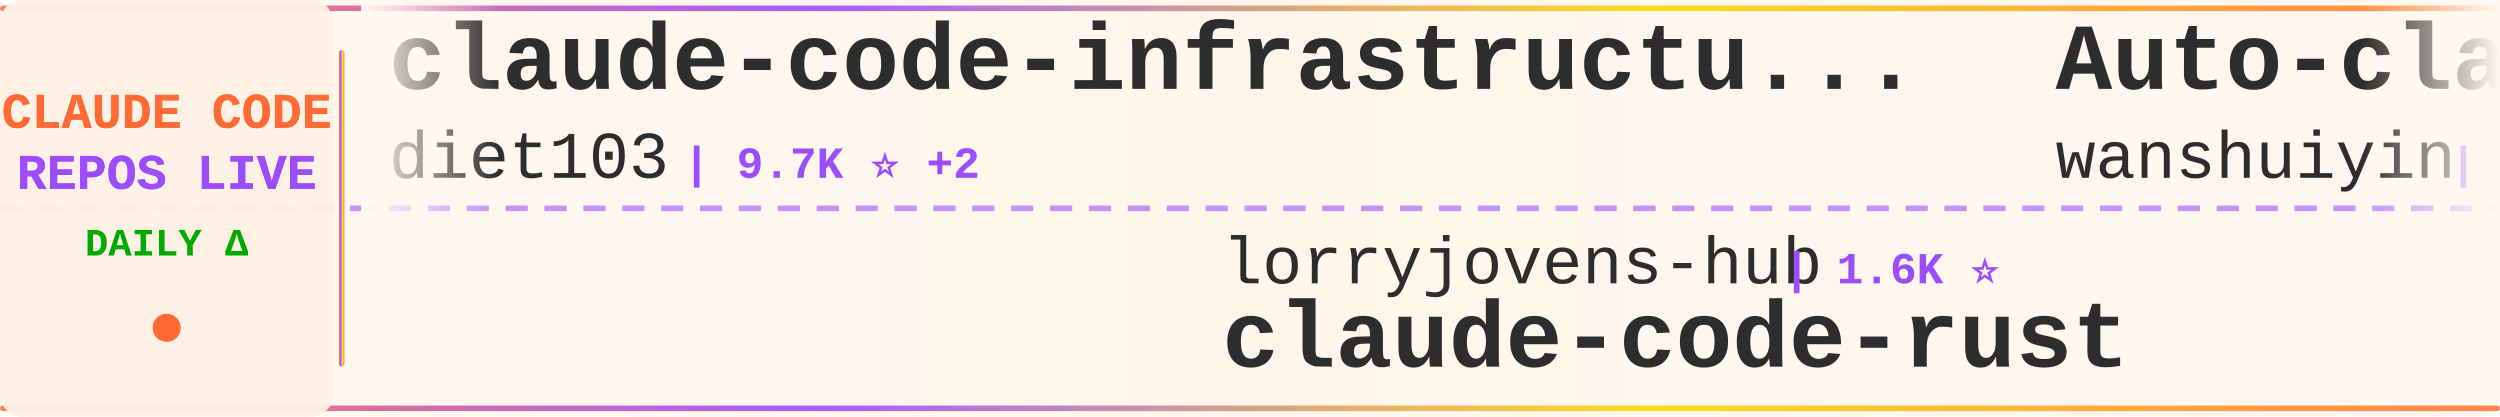
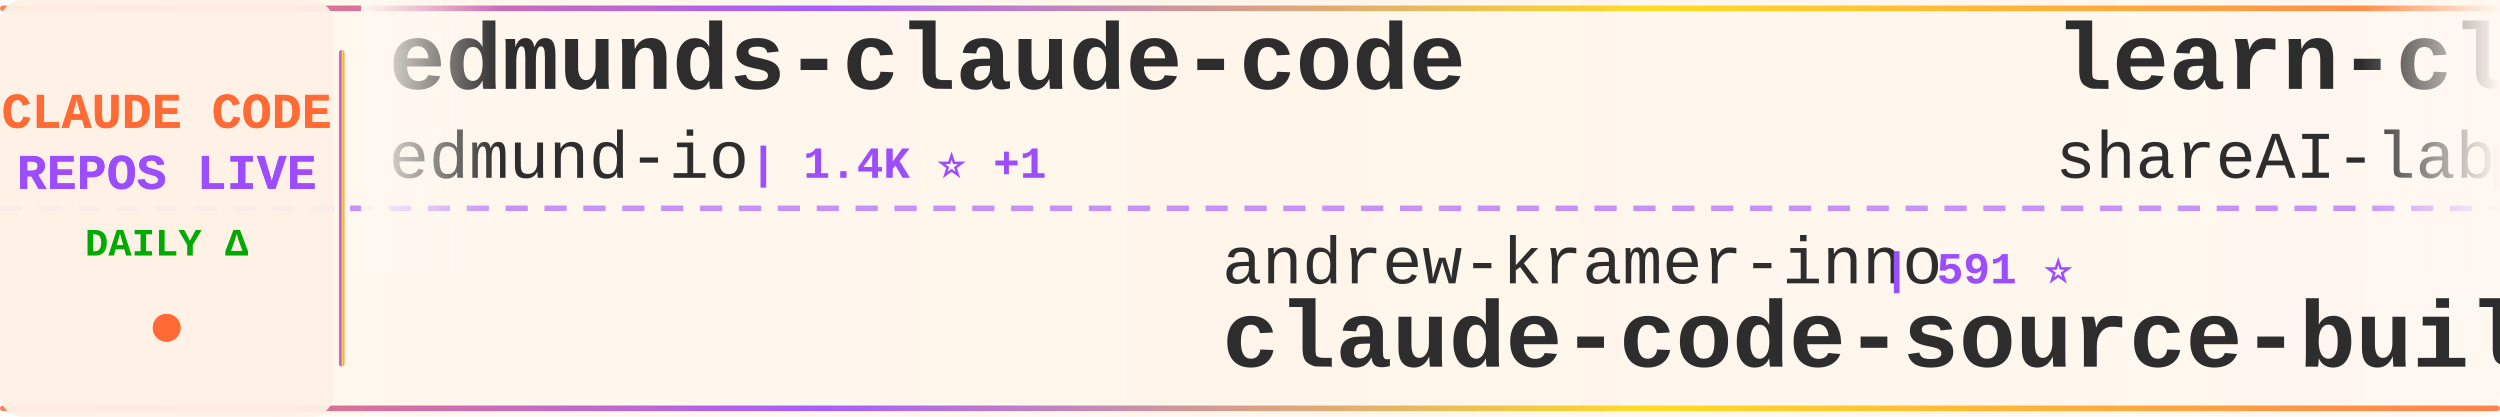
<svg xmlns="http://www.w3.org/2000/svg" width="900" height="150">
  <defs>
    <linearGradient id="tickerBg" x1="0%" y1="0%" x2="100%" y2="0%">
      <stop offset="0%" style="stop-color:#fff8f0;stop-opacity:0.98" />
      <stop offset="50%" style="stop-color:#fff5eb;stop-opacity:1" />
      <stop offset="100%" style="stop-color:#fff8f0;stop-opacity:0.98" />
    </linearGradient>
    <linearGradient id="borderGrad" x1="0%" y1="0%" x2="100%" y2="0%">
      <stop offset="0%" style="stop-color:#FF6B35;stop-opacity:0.85">
        <animate attributeName="stop-opacity" values="0.85;1;0.85" dur="2s" repeatCount="indefinite" />
      </stop>
      <stop offset="33%" style="stop-color:#9C4EFF;stop-opacity:0.9">
        <animate attributeName="stop-opacity" values="0.9;1;0.9" dur="2.2s" repeatCount="indefinite" />
      </stop>
      <stop offset="66%" style="stop-color:#FFD700;stop-opacity:0.85">
        <animate attributeName="stop-opacity" values="0.85;1;0.85" dur="1.8s" repeatCount="indefinite" />
      </stop>
      <stop offset="100%" style="stop-color:#FF6B35;stop-opacity:0.85">
        <animate attributeName="stop-opacity" values="0.85;1;0.85" dur="2s" repeatCount="indefinite" />
      </stop>
    </linearGradient>
    <filter id="textGlow">
      <feGaussianBlur stdDeviation="0.15" result="coloredBlur" />
      <feMerge>
        <feMergeNode in="coloredBlur" />
        <feMergeNode in="SourceGraphic" />
      </feMerge>
    </filter>
    <filter id="metricGlow">
      <feGaussianBlur stdDeviation="0.2" result="coloredBlur" />
      <feMerge>
        <feMergeNode in="coloredBlur" />
        <feMergeNode in="SourceGraphic" />
      </feMerge>
    </filter>
    <linearGradient id="leftFade" x1="0%" y1="0%" x2="100%" y2="0%">
      <stop offset="0%" style="stop-color:#fff8f0;stop-opacity:1" />
      <stop offset="100%" style="stop-color:#fff8f0;stop-opacity:0" />
    </linearGradient>
    <linearGradient id="rightFade" x1="0%" y1="0%" x2="100%" y2="0%">
      <stop offset="0%" style="stop-color:#fff8f0;stop-opacity:0" />
      <stop offset="100%" style="stop-color:#fff8f0;stop-opacity:1" />
    </linearGradient>
  </defs>
  <rect width="900" height="150" fill="url(#tickerBg)" rx="8" />
  <rect x="0" y="2" width="900" height="2" fill="url(#borderGrad)" rx="1" />
  <rect x="0" y="146" width="900" height="2" fill="url(#borderGrad)" rx="1" />
  <line x1="0" y1="75" x2="900" y2="75" stroke="#9C4EFF" stroke-width="2" stroke-dasharray="8 6" opacity="0.6" />
  <rect x="0" y="0" width="120" height="150" fill="#fff0e6" opacity="0.95" rx="8" />
  <text x="60" y="46" font-family="'Courier New', monospace" font-size="18" font-weight="bold" fill="#FF6B35" text-anchor="middle" filter="url(#textGlow)">
    CLAUDE CODE
  </text>
  <text x="60" y="68" font-family="'Courier New', monospace" font-size="18" font-weight="bold" fill="#9C4EFF" text-anchor="middle" filter="url(#textGlow)">
    REPOS LIVE
  </text>
  <text x="60" y="92" font-family="'Courier New', monospace" font-size="14" font-weight="bold" fill="#00aa00" text-anchor="middle">
    DAILY Δ
  </text>
  <circle cx="60" cy="118" r="5" fill="#FF6B35" filter="url(#metricGlow)">
    <animate attributeName="r" values="4;6;4" dur="1.5s" repeatCount="indefinite" />
    <animate attributeName="opacity" values="0.6;1;0.6" dur="1.5s" repeatCount="indefinite" />
  </circle>
  <rect x="122" y="18" width="2" height="114" fill="url(#borderGrad)" rx="1" />
  <clipPath id="tickerClip">
    <rect x="130" y="0" width="770" height="150" />
  </clipPath>
  <g clip-path="url(#tickerClip)">
    <g id="tickerItems">
      <animateTransform attributeName="transform" attributeType="XML" type="translate" from="0 0" to="-3000 0" dur="54s" repeatCount="indefinite" />
      <g transform="translate(0, 0)">
-         <text x="140" y="32" font-family="'Courier New', monospace" font-size="34" font-weight="bold" fill="#2d2d2d">claude-code-infrastructu...</text>
-         <text x="140" y="64" font-family="'Courier New', monospace" font-size="24" font-weight="normal" fill="#2d2d2d" opacity="1.0">diet103</text>
-         <text x="246" y="64" font-family="'Courier New', monospace" font-size="16" font-weight="bold" fill="#9C4EFF"> | 9.7K ⭐ +2</text>
+         <text x="140" y="32" font-family="'Courier New', monospace" font-size="34" font-weight="bold" fill="#2d2d2d">edmunds-claude-code</text>
+         <text x="140" y="64" font-family="'Courier New', monospace" font-size="24" font-weight="normal" fill="#2d2d2d" opacity="1.0">edmund-io</text>
+         <text x="270" y="64" font-family="'Courier New', monospace" font-size="16" font-weight="bold" fill="#9C4EFF"> | 1.4K ⭐ +1</text>
      </g>
      <g transform="translate(300, 0)">
-         <text x="140" y="102" font-family="'Courier New', monospace" font-size="24" font-weight="normal" fill="#2d2d2d" opacity="1.0">lorryjovens-hub</text>
-         <text x="342" y="102" font-family="'Courier New', monospace" font-size="16" font-weight="bold" fill="#9C4EFF"> | 1.6K ⭐</text>
-         <text x="140" y="132" font-family="'Courier New', monospace" font-size="34" font-weight="bold" fill="#2d2d2d">claude-code-rust</text>
+         <text x="140" y="102" font-family="'Courier New', monospace" font-size="24" font-weight="normal" fill="#2d2d2d" opacity="1.0">andrew-kramer-inno</text>
+         <text x="378" y="102" font-family="'Courier New', monospace" font-size="16" font-weight="bold" fill="#9C4EFF"> | 591 ⭐</text>
+         <text x="140" y="132" font-family="'Courier New', monospace" font-size="34" font-weight="bold" fill="#2d2d2d">claude-code-source-build</text>
      </g>
      <g transform="translate(600, 0)">
-         <text x="140" y="32" font-family="'Courier New', monospace" font-size="34" font-weight="bold" fill="#2d2d2d">Auto-claude-code-researc...</text>
-         <text x="140" y="64" font-family="'Courier New', monospace" font-size="24" font-weight="normal" fill="#2d2d2d" opacity="1.0">wanshuiyin</text>
-         <text x="282" y="64" font-family="'Courier New', monospace" font-size="16" font-weight="bold" fill="#9C4EFF"> | 11.2K ⭐ +60</text>
+         <text x="140" y="32" font-family="'Courier New', monospace" font-size="34" font-weight="bold" fill="#2d2d2d">learn-claude-code</text>
+         <text x="140" y="64" font-family="'Courier New', monospace" font-size="24" font-weight="normal" fill="#2d2d2d" opacity="1.0">shareAI-lab</text>
+         <text x="294" y="64" font-family="'Courier New', monospace" font-size="16" font-weight="bold" fill="#9C4EFF"> | 64.4K ⭐ +217</text>
      </g>
      <g transform="translate(900, 0)">
-         <text x="140" y="102" font-family="'Courier New', monospace" font-size="24" font-weight="normal" fill="#2d2d2d" opacity="1.0">Pimzino</text>
-         <text x="246" y="102" font-family="'Courier New', monospace" font-size="16" font-weight="bold" fill="#9C4EFF"> | 3.8K ⭐ +2</text>
-         <text x="140" y="132" font-family="'Courier New', monospace" font-size="34" font-weight="bold" fill="#2d2d2d">claude-code-spec-workflo...</text>
-       </g>
-       <g transform="translate(1200, 0)">
-         <text x="140" y="32" font-family="'Courier New', monospace" font-size="34" font-weight="bold" fill="#2d2d2d">claude-coder</text>
-         <text x="140" y="64" font-family="'Courier New', monospace" font-size="24" font-weight="normal" fill="#2d2d2d" opacity="1.0">kodu-ai</text>
-         <text x="246" y="64" font-family="'Courier New', monospace" font-size="16" font-weight="bold" fill="#9C4EFF"> | 5.3K ⭐</text>
-       </g>
-       <g transform="translate(1500, 0)">
        <text x="140" y="102" font-family="'Courier New', monospace" font-size="24" font-weight="normal" fill="#2d2d2d" opacity="1.0">AprilNEA</text>
        <text x="258" y="102" font-family="'Courier New', monospace" font-size="16" font-weight="bold" fill="#9C4EFF"> | 383 ⭐</text>
        <text x="140" y="132" font-family="'Courier New', monospace" font-size="34" font-weight="bold" fill="#2d2d2d">claude-code-source</text>
      </g>
+       <g transform="translate(1200, 0)">
+         <text x="140" y="32" font-family="'Courier New', monospace" font-size="34" font-weight="bold" fill="#2d2d2d">andrej-karpathy-skills</text>
+         <text x="140" y="64" font-family="'Courier New', monospace" font-size="24" font-weight="normal" fill="#2d2d2d" opacity="1.0">multica-ai</text>
+         <text x="282" y="64" font-family="'Courier New', monospace" font-size="16" font-weight="bold" fill="#9C4EFF"> | 166.4K ⭐ +1.1K</text>
+       </g>
+       <g transform="translate(1500, 0)">
+         <text x="140" y="102" font-family="'Courier New', monospace" font-size="24" font-weight="normal" fill="#2d2d2d" opacity="1.0">777genius</text>
+         <text x="270" y="102" font-family="'Courier New', monospace" font-size="16" font-weight="bold" fill="#9C4EFF"> | 913 ⭐</text>
+         <text x="140" y="132" font-family="'Courier New', monospace" font-size="34" font-weight="bold" fill="#2d2d2d">claude-code-source-code</text>
+       </g>
      <g transform="translate(1800, 0)">
-         <text x="140" y="32" font-family="'Courier New', monospace" font-size="34" font-weight="bold" fill="#2d2d2d">claude-code-tudou</text>
-         <text x="140" y="64" font-family="'Courier New', monospace" font-size="24" font-weight="normal" fill="#2d2d2d" opacity="1.0">AICoderTudou</text>
-         <text x="306" y="64" font-family="'Courier New', monospace" font-size="16" font-weight="bold" fill="#9C4EFF"> | 500 ⭐</text>
+         <text x="140" y="32" font-family="'Courier New', monospace" font-size="34" font-weight="bold" fill="#2d2d2d">claude-code-sourcemap</text>
+         <text x="140" y="64" font-family="'Courier New', monospace" font-size="24" font-weight="normal" fill="#2d2d2d" opacity="1.0">Hyper66666</text>
+         <text x="282" y="64" font-family="'Courier New', monospace" font-size="16" font-weight="bold" fill="#9C4EFF"> | 215 ⭐</text>
      </g>
      <g transform="translate(2100, 0)">
-         <text x="140" y="102" font-family="'Courier New', monospace" font-size="24" font-weight="normal" fill="#2d2d2d" opacity="1.0">catlog22</text>
-         <text x="258" y="102" font-family="'Courier New', monospace" font-size="16" font-weight="bold" fill="#9C4EFF"> | 2.1K ⭐ +5</text>
-         <text x="140" y="132" font-family="'Courier New', monospace" font-size="34" font-weight="bold" fill="#2d2d2d">Claude-Code-Workflow</text>
+         <text x="140" y="102" font-family="'Courier New', monospace" font-size="24" font-weight="normal" fill="#2d2d2d" opacity="1.0">lintsinghua</text>
+         <text x="294" y="102" font-family="'Courier New', monospace" font-size="16" font-weight="bold" fill="#9C4EFF"> | 3.5K ⭐ +12</text>
+         <text x="140" y="132" font-family="'Courier New', monospace" font-size="34" font-weight="bold" fill="#2d2d2d">claude-code-book</text>
      </g>
      <g transform="translate(2400, 0)">
-         <text x="140" y="32" font-family="'Courier New', monospace" font-size="34" font-weight="bold" fill="#2d2d2d">oh-my-claudecode</text>
-         <text x="140" y="64" font-family="'Courier New', monospace" font-size="24" font-weight="normal" fill="#2d2d2d" opacity="1.0">Yeachan-Heo</text>
-         <text x="294" y="64" font-family="'Courier New', monospace" font-size="16" font-weight="bold" fill="#9C4EFF"> | 35.6K ⭐ +119</text>
+         <text x="140" y="32" font-family="'Courier New', monospace" font-size="34" font-weight="bold" fill="#2d2d2d">claude-code-spec-workflo...</text>
+         <text x="140" y="64" font-family="'Courier New', monospace" font-size="24" font-weight="normal" fill="#2d2d2d" opacity="1.0">Pimzino</text>
+         <text x="246" y="64" font-family="'Courier New', monospace" font-size="16" font-weight="bold" fill="#9C4EFF"> | 3.8K ⭐ +1</text>
      </g>
      <g transform="translate(2700, 0)">
-         <text x="140" y="102" font-family="'Courier New', monospace" font-size="24" font-weight="normal" fill="#2d2d2d" opacity="1.0">anthropics</text>
-         <text x="282" y="102" font-family="'Courier New', monospace" font-size="16" font-weight="bold" fill="#9C4EFF"> | 4.9K ⭐ +9</text>
-         <text x="140" y="132" font-family="'Courier New', monospace" font-size="34" font-weight="bold" fill="#2d2d2d">claude-code-security-rev...</text>
+         <text x="140" y="102" font-family="'Courier New', monospace" font-size="24" font-weight="normal" fill="#2d2d2d" opacity="1.0">disler</text>
+         <text x="234" y="102" font-family="'Courier New', monospace" font-size="16" font-weight="bold" fill="#9C4EFF"> | 3.7K ⭐ +3</text>
+         <text x="140" y="132" font-family="'Courier New', monospace" font-size="34" font-weight="bold" fill="#2d2d2d">claude-code-hooks-master...</text>
      </g>
      <g transform="translate(3000, 0)">
-         <text x="140" y="32" font-family="'Courier New', monospace" font-size="34" font-weight="bold" fill="#2d2d2d">claude-code-infrastructu...</text>
-         <text x="140" y="64" font-family="'Courier New', monospace" font-size="24" font-weight="normal" fill="#2d2d2d" opacity="1.0">diet103</text>
-         <text x="246" y="64" font-family="'Courier New', monospace" font-size="16" font-weight="bold" fill="#9C4EFF"> | 9.7K ⭐ +2</text>
+         <text x="140" y="32" font-family="'Courier New', monospace" font-size="34" font-weight="bold" fill="#2d2d2d">edmunds-claude-code</text>
+         <text x="140" y="64" font-family="'Courier New', monospace" font-size="24" font-weight="normal" fill="#2d2d2d" opacity="1.0">edmund-io</text>
+         <text x="270" y="64" font-family="'Courier New', monospace" font-size="16" font-weight="bold" fill="#9C4EFF"> | 1.4K ⭐ +1</text>
      </g>
      <g transform="translate(3300, 0)">
-         <text x="140" y="102" font-family="'Courier New', monospace" font-size="24" font-weight="normal" fill="#2d2d2d" opacity="1.0">lorryjovens-hub</text>
-         <text x="342" y="102" font-family="'Courier New', monospace" font-size="16" font-weight="bold" fill="#9C4EFF"> | 1.6K ⭐</text>
-         <text x="140" y="132" font-family="'Courier New', monospace" font-size="34" font-weight="bold" fill="#2d2d2d">claude-code-rust</text>
+         <text x="140" y="102" font-family="'Courier New', monospace" font-size="24" font-weight="normal" fill="#2d2d2d" opacity="1.0">andrew-kramer-inno</text>
+         <text x="378" y="102" font-family="'Courier New', monospace" font-size="16" font-weight="bold" fill="#9C4EFF"> | 591 ⭐</text>
+         <text x="140" y="132" font-family="'Courier New', monospace" font-size="34" font-weight="bold" fill="#2d2d2d">claude-code-source-build</text>
      </g>
      <g transform="translate(3600, 0)">
-         <text x="140" y="32" font-family="'Courier New', monospace" font-size="34" font-weight="bold" fill="#2d2d2d">Auto-claude-code-researc...</text>
-         <text x="140" y="64" font-family="'Courier New', monospace" font-size="24" font-weight="normal" fill="#2d2d2d" opacity="1.0">wanshuiyin</text>
-         <text x="282" y="64" font-family="'Courier New', monospace" font-size="16" font-weight="bold" fill="#9C4EFF"> | 11.2K ⭐ +60</text>
+         <text x="140" y="32" font-family="'Courier New', monospace" font-size="34" font-weight="bold" fill="#2d2d2d">learn-claude-code</text>
+         <text x="140" y="64" font-family="'Courier New', monospace" font-size="24" font-weight="normal" fill="#2d2d2d" opacity="1.0">shareAI-lab</text>
+         <text x="294" y="64" font-family="'Courier New', monospace" font-size="16" font-weight="bold" fill="#9C4EFF"> | 64.4K ⭐ +217</text>
      </g>
      <g transform="translate(3900, 0)">
-         <text x="140" y="102" font-family="'Courier New', monospace" font-size="24" font-weight="normal" fill="#2d2d2d" opacity="1.0">Pimzino</text>
-         <text x="246" y="102" font-family="'Courier New', monospace" font-size="16" font-weight="bold" fill="#9C4EFF"> | 3.8K ⭐ +2</text>
-         <text x="140" y="132" font-family="'Courier New', monospace" font-size="34" font-weight="bold" fill="#2d2d2d">claude-code-spec-workflo...</text>
+         <text x="140" y="102" font-family="'Courier New', monospace" font-size="24" font-weight="normal" fill="#2d2d2d" opacity="1.0">AprilNEA</text>
+         <text x="258" y="102" font-family="'Courier New', monospace" font-size="16" font-weight="bold" fill="#9C4EFF"> | 383 ⭐</text>
+         <text x="140" y="132" font-family="'Courier New', monospace" font-size="34" font-weight="bold" fill="#2d2d2d">claude-code-source</text>
      </g>
    </g>
  </g>
  <rect x="130" y="0" width="50" height="100" fill="url(#leftFade)" />
  <rect x="850" y="0" width="50" height="100" fill="url(#rightFade)" />
</svg>
